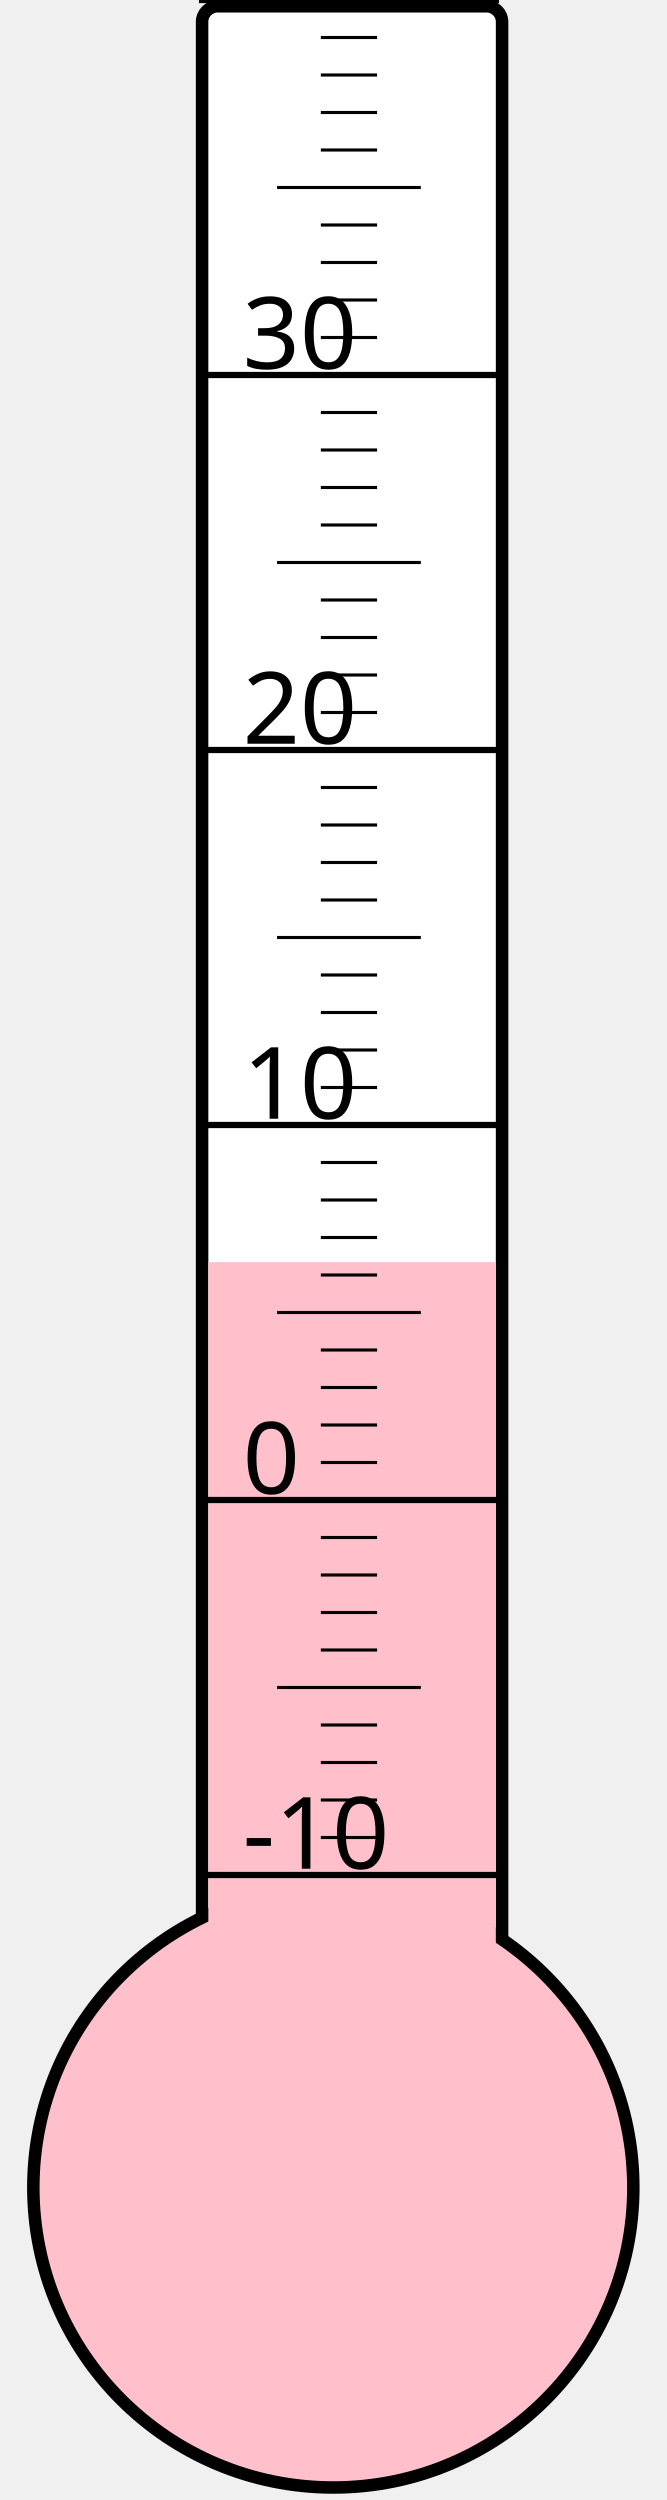
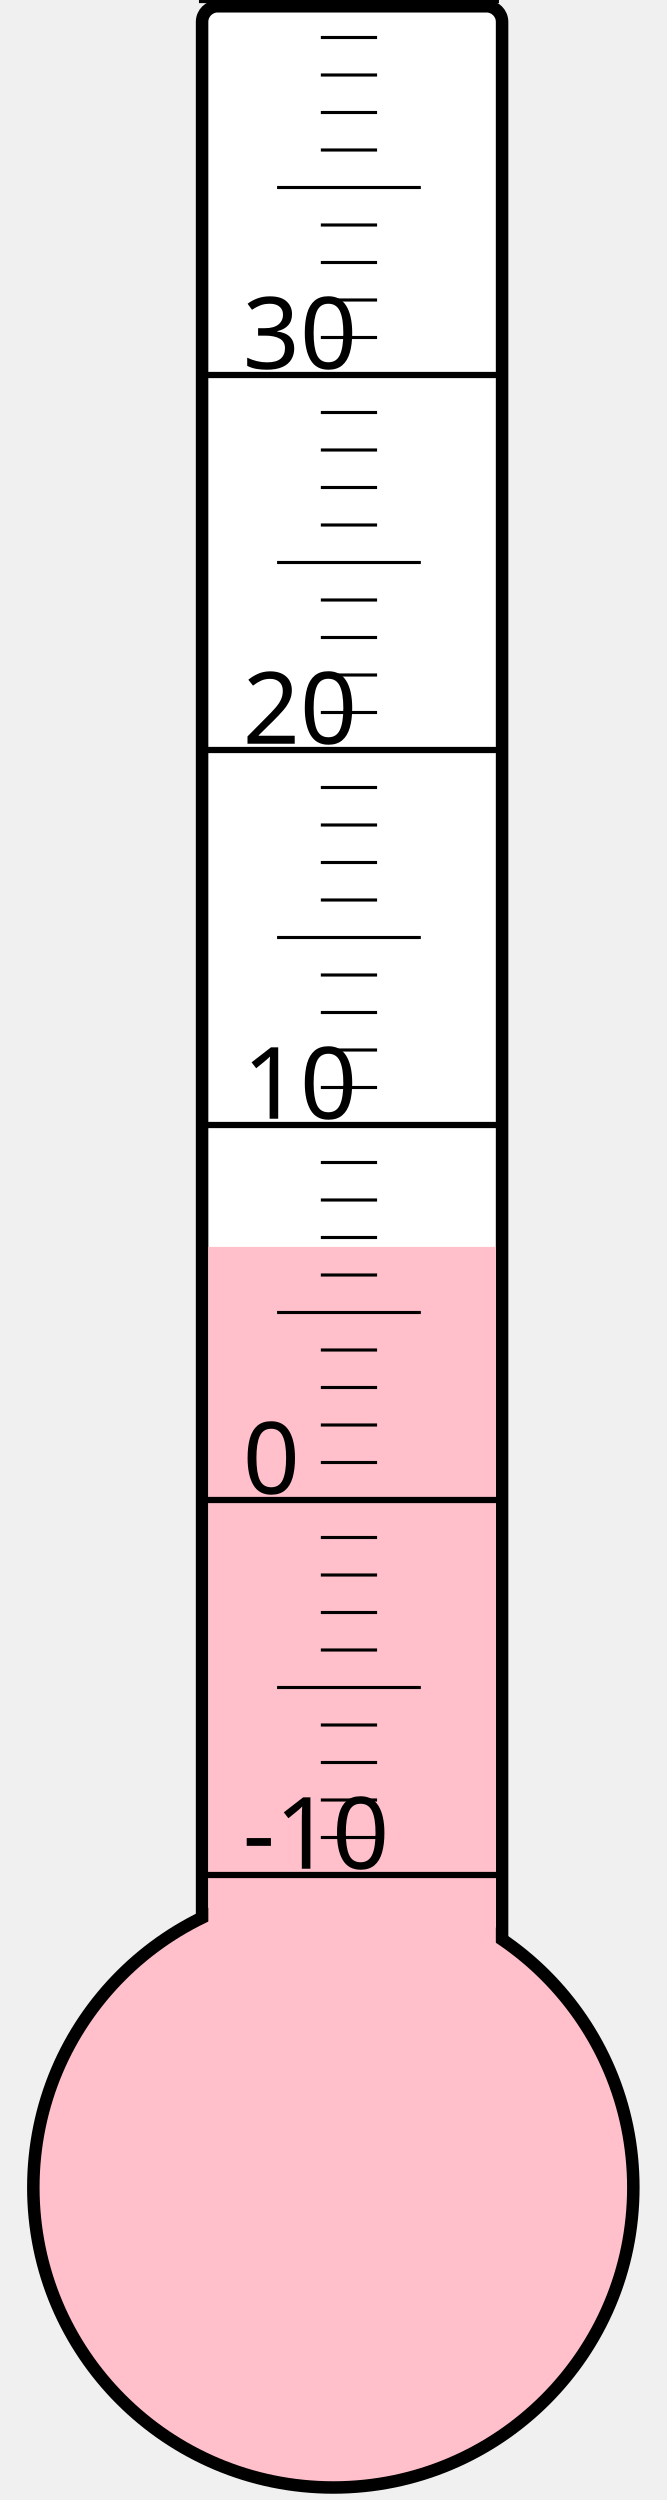
<svg xmlns="http://www.w3.org/2000/svg" width="40px" height="150px" viewBox="0 0 200 800">
  <rect width="200" height="800" x="0" y="0" style="fill: #ffffeb; fill-opacity: 0;" />
  <rect width="96" height="680" x="58" y="2" rx="5" ry="5" style="fill: white; fill-opacity: 1; stroke: black; stroke-width: 4;" />
  <circle cx="100" cy="700" r="96" style="fill: pink; stroke: black; stroke-width: 4;" />
-   <rect width="92" height="296.125" x="60" y="403.875" style="fill: pink; fill-opacity: 1; stroke-width: 0;" />
+   <rect width="92" height="301.0" x="60" y="399.0" style="fill: pink; fill-opacity: 1; stroke-width: 0;" />
  <text x="71" y="598" style="font-family: sans-serif; font-size: 24pt;">-10</text>
  <text x="71" y="478" style="font-family: sans-serif; font-size: 24pt;">0</text>
  <text x="71" y="358" style="font-family: sans-serif; font-size: 24pt;">10</text>
  <text x="71" y="238" style="font-family: sans-serif; font-size: 24pt;">20</text>
  <text x="71" y="118" style="font-family: sans-serif; font-size: 24pt;">30</text>
  <g style="stroke: black;">
    <line x1="57" y1="600" x2="153" y2="600" style="stroke-width: 2;" />
    <line x1="96" y1="588" x2="114" y2="588" style="stroke-width: 1;" />
    <line x1="96" y1="576" x2="114" y2="576" style="stroke-width: 1;" />
    <line x1="96" y1="564" x2="114" y2="564" style="stroke-width: 1;" />
    <line x1="96" y1="552" x2="114" y2="552" style="stroke-width: 1;" />
    <line x1="82" y1="540" x2="128" y2="540" style="stroke-width: 1;" />
    <line x1="96" y1="528" x2="114" y2="528" style="stroke-width: 1;" />
    <line x1="96" y1="516" x2="114" y2="516" style="stroke-width: 1;" />
    <line x1="96" y1="504" x2="114" y2="504" style="stroke-width: 1;" />
    <line x1="96" y1="492" x2="114" y2="492" style="stroke-width: 1;" />
    <line x1="57" y1="480" x2="153" y2="480" style="stroke-width: 2;" />
    <line x1="96" y1="468" x2="114" y2="468" style="stroke-width: 1;" />
    <line x1="96" y1="456" x2="114" y2="456" style="stroke-width: 1;" />
    <line x1="96" y1="444" x2="114" y2="444" style="stroke-width: 1;" />
    <line x1="96" y1="432" x2="114" y2="432" style="stroke-width: 1;" />
    <line x1="82" y1="420" x2="128" y2="420" style="stroke-width: 1;" />
    <line x1="96" y1="408" x2="114" y2="408" style="stroke-width: 1;" />
    <line x1="96" y1="396" x2="114" y2="396" style="stroke-width: 1;" />
    <line x1="96" y1="384" x2="114" y2="384" style="stroke-width: 1;" />
    <line x1="96" y1="372" x2="114" y2="372" style="stroke-width: 1;" />
    <line x1="57" y1="360" x2="153" y2="360" style="stroke-width: 2;" />
    <line x1="96" y1="348" x2="114" y2="348" style="stroke-width: 1;" />
    <line x1="96" y1="336" x2="114" y2="336" style="stroke-width: 1;" />
    <line x1="96" y1="324" x2="114" y2="324" style="stroke-width: 1;" />
    <line x1="96" y1="312" x2="114" y2="312" style="stroke-width: 1;" />
    <line x1="82" y1="300" x2="128" y2="300" style="stroke-width: 1;" />
    <line x1="96" y1="288" x2="114" y2="288" style="stroke-width: 1;" />
    <line x1="96" y1="276" x2="114" y2="276" style="stroke-width: 1;" />
    <line x1="96" y1="264" x2="114" y2="264" style="stroke-width: 1;" />
    <line x1="96" y1="252" x2="114" y2="252" style="stroke-width: 1;" />
    <line x1="57" y1="240" x2="153" y2="240" style="stroke-width: 2;" />
    <line x1="96" y1="228" x2="114" y2="228" style="stroke-width: 1;" />
    <line x1="96" y1="216" x2="114" y2="216" style="stroke-width: 1;" />
    <line x1="96" y1="204" x2="114" y2="204" style="stroke-width: 1;" />
    <line x1="96" y1="192" x2="114" y2="192" style="stroke-width: 1;" />
    <line x1="82" y1="180" x2="128" y2="180" style="stroke-width: 1;" />
    <line x1="96" y1="168" x2="114" y2="168" style="stroke-width: 1;" />
    <line x1="96" y1="156" x2="114" y2="156" style="stroke-width: 1;" />
    <line x1="96" y1="144" x2="114" y2="144" style="stroke-width: 1;" />
    <line x1="96" y1="132" x2="114" y2="132" style="stroke-width: 1;" />
    <line x1="57" y1="120" x2="153" y2="120" style="stroke-width: 2;" />
    <line x1="96" y1="108" x2="114" y2="108" style="stroke-width: 1;" />
    <line x1="96" y1="96" x2="114" y2="96" style="stroke-width: 1;" />
    <line x1="96" y1="84" x2="114" y2="84" style="stroke-width: 1;" />
    <line x1="96" y1="72" x2="114" y2="72" style="stroke-width: 1;" />
    <line x1="82" y1="60" x2="128" y2="60" style="stroke-width: 1;" />
    <line x1="96" y1="48" x2="114" y2="48" style="stroke-width: 1;" />
    <line x1="96" y1="36" x2="114" y2="36" style="stroke-width: 1;" />
    <line x1="96" y1="24" x2="114" y2="24" style="stroke-width: 1;" />
    <line x1="96" y1="12" x2="114" y2="12" style="stroke-width: 1;" />
    <line x1="57" y1="0" x2="153" y2="0" style="stroke-width: 2;" />
  </g>
</svg>
